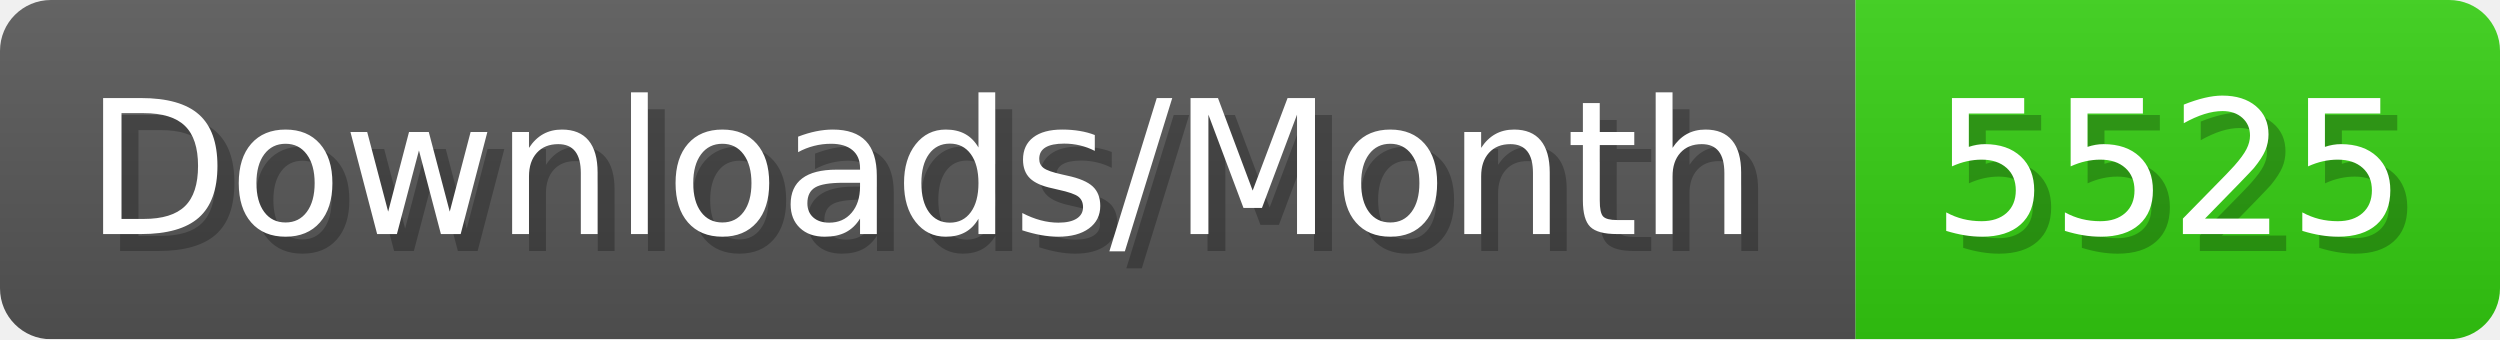
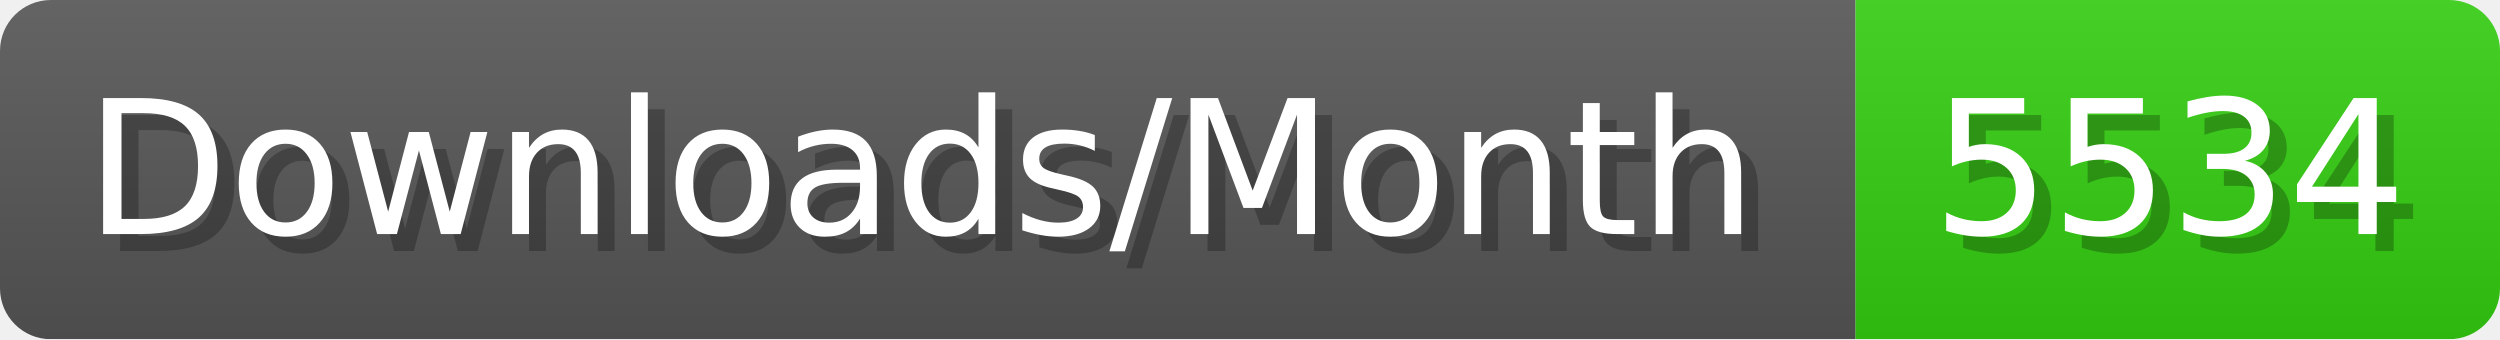
- <svg xmlns="http://www.w3.org/2000/svg" width="147.4" height="20" viewBox="0 0 1474 200" role="img" aria-label="Downloads/Month: 5525">
+ <svg xmlns="http://www.w3.org/2000/svg" width="147.4" height="20" viewBox="0 0 1474 200" role="img" aria-label="Downloads/Month: 5534">
  <linearGradient id="YlXUI" x2="0" y2="100%">
    <stop offset="0" stop-opacity=".1" stop-color="#EEE" />
    <stop offset="1" stop-opacity=".1" />
  </linearGradient>
  <mask id="JHhop">
    <rect width="1474" height="200" rx="30" fill="#FFF" />
  </mask>
  <g mask="url(#JHhop)">
    <rect width="1094" height="200" fill="#555" />
    <rect width="380" height="200" fill="#3C1" x="1094" />
    <rect width="1474" height="200" fill="url(#YlXUI)" />
  </g>
  <g aria-hidden="true" fill="#fff" text-anchor="start" font-family="Verdana,DejaVu Sans,sans-serif" font-size="110">
    <text x="60" y="148" textLength="994" fill="#000" opacity="0.25">Downloads/Month</text>
    <text x="50" y="138" textLength="994">Downloads/Month</text>
-     <text x="1149" y="148" textLength="280" fill="#000" opacity="0.25">5525</text>
-     <text x="1139" y="138" textLength="280">5525</text>
+     <text x="1149" y="148" textLength="280" fill="#000" opacity="0.25">5534</text>
+     <text x="1139" y="138" textLength="280">5534</text>
  </g>
</svg>
